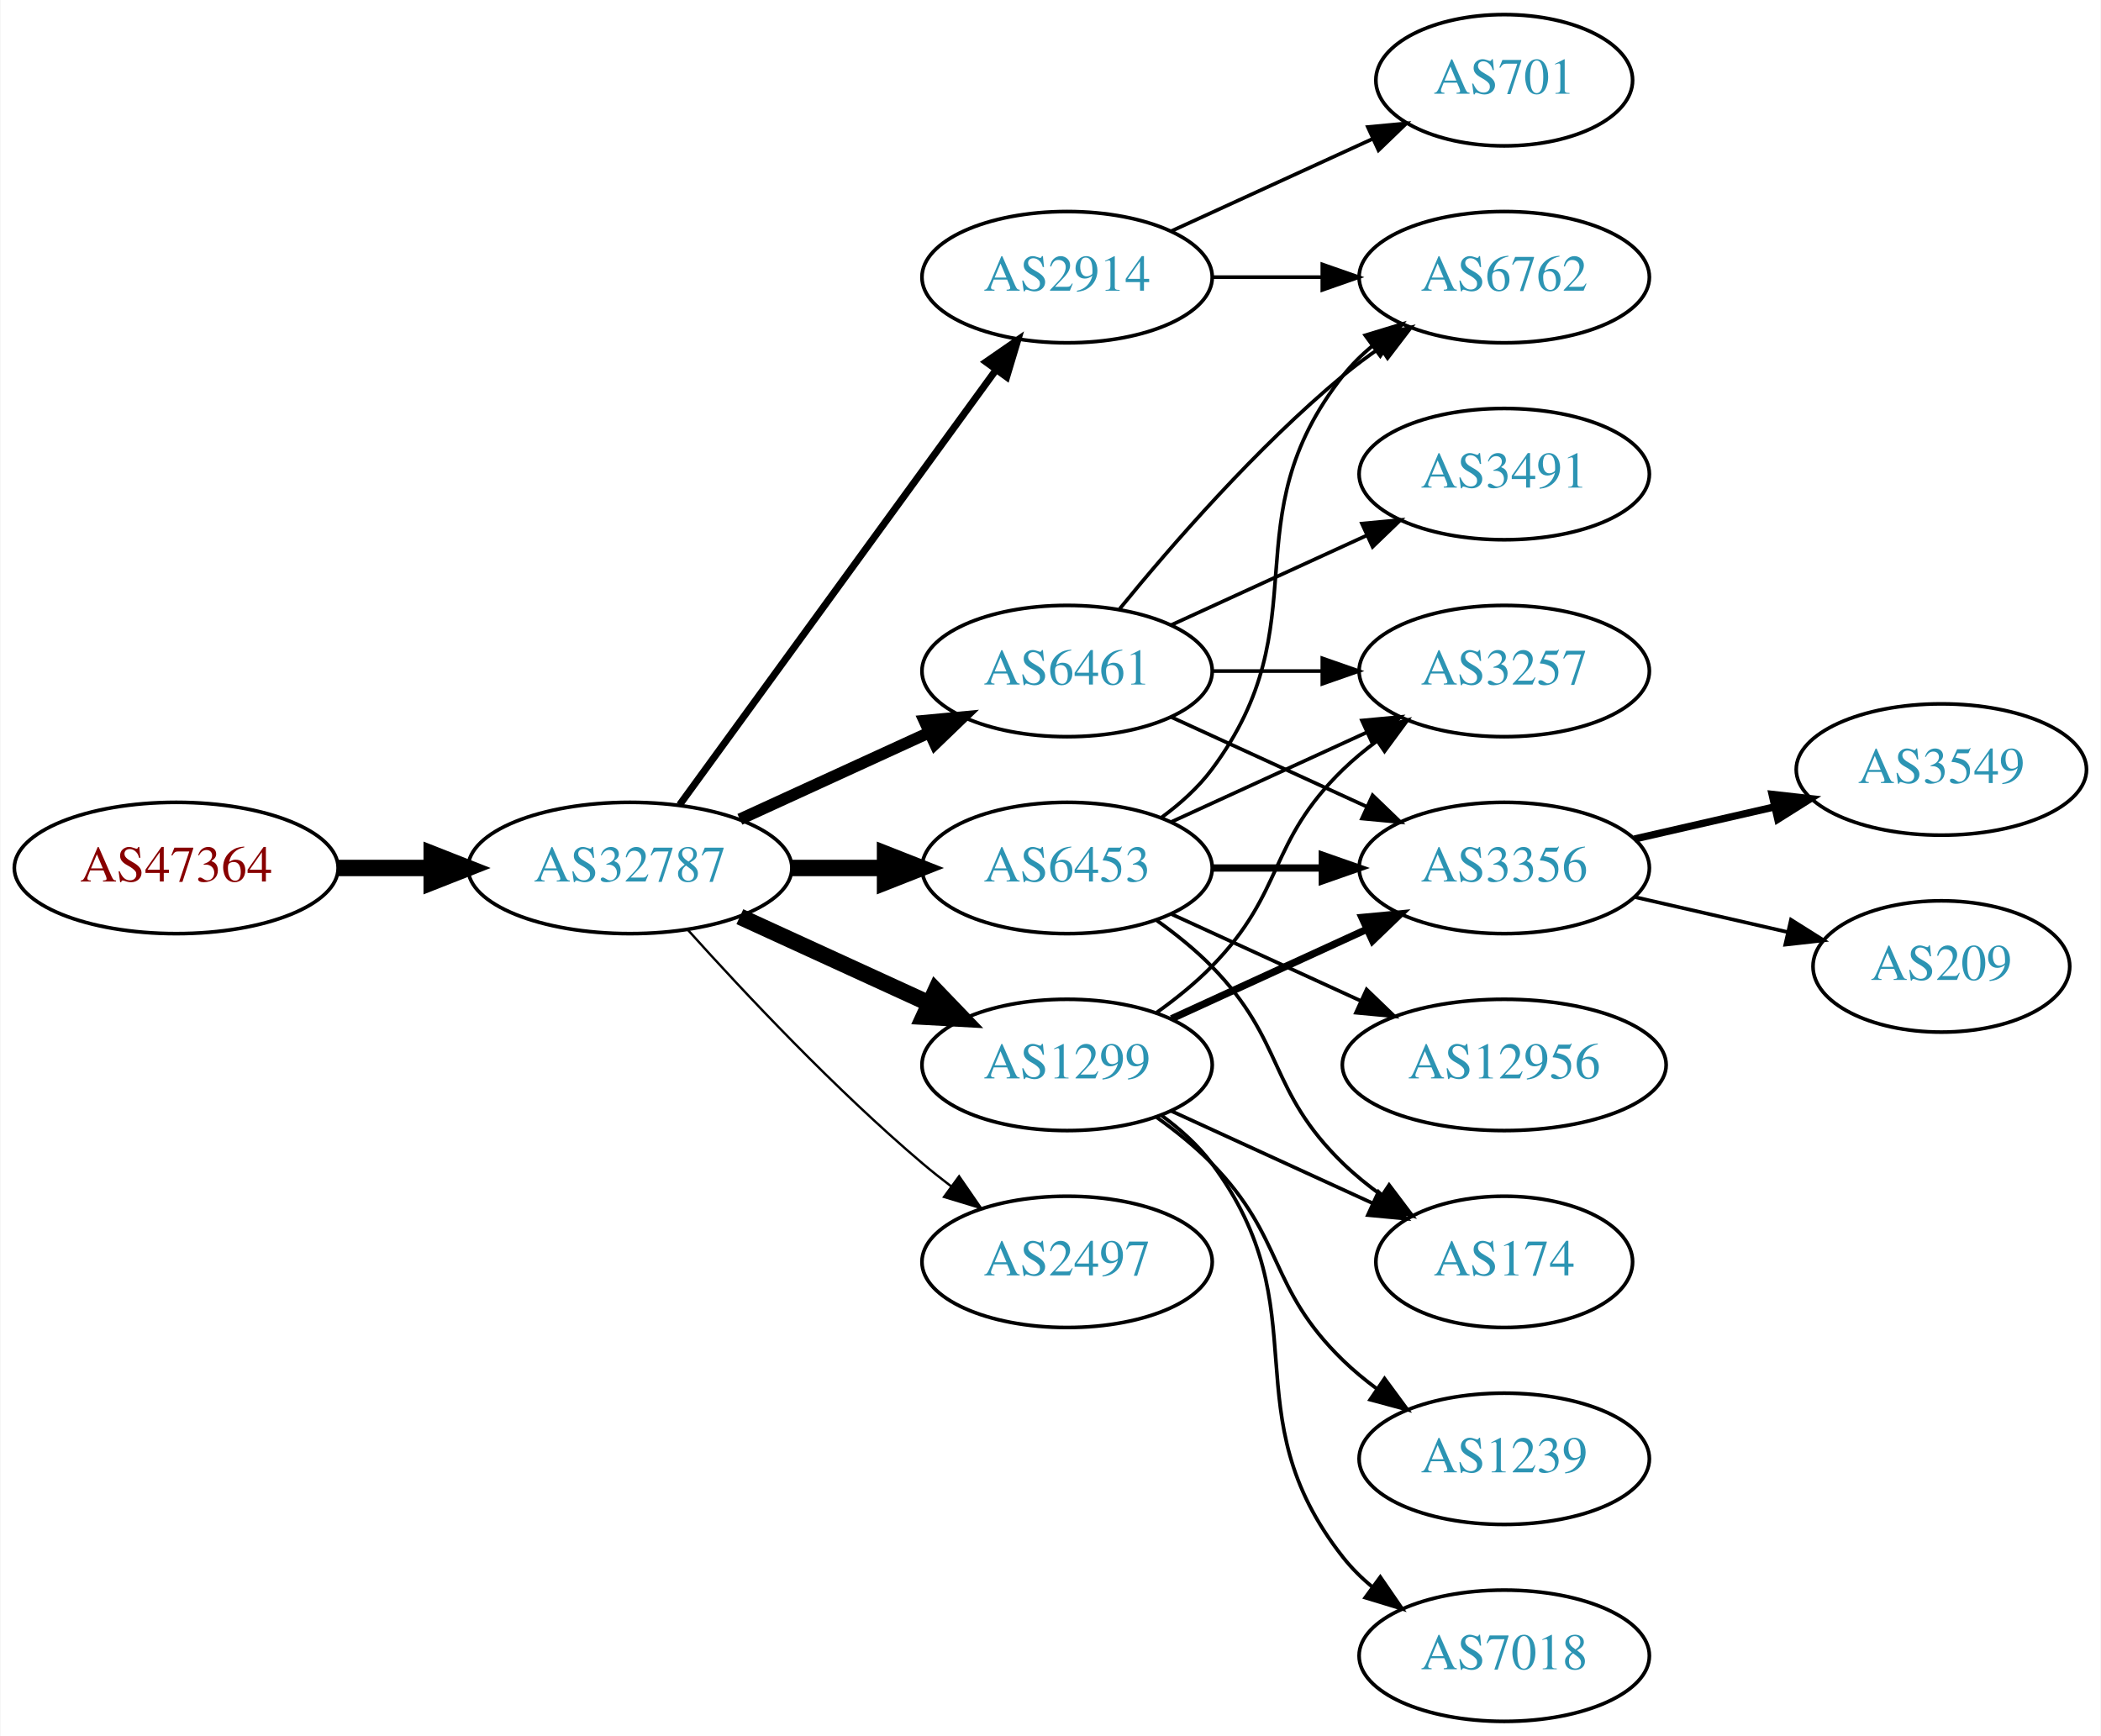
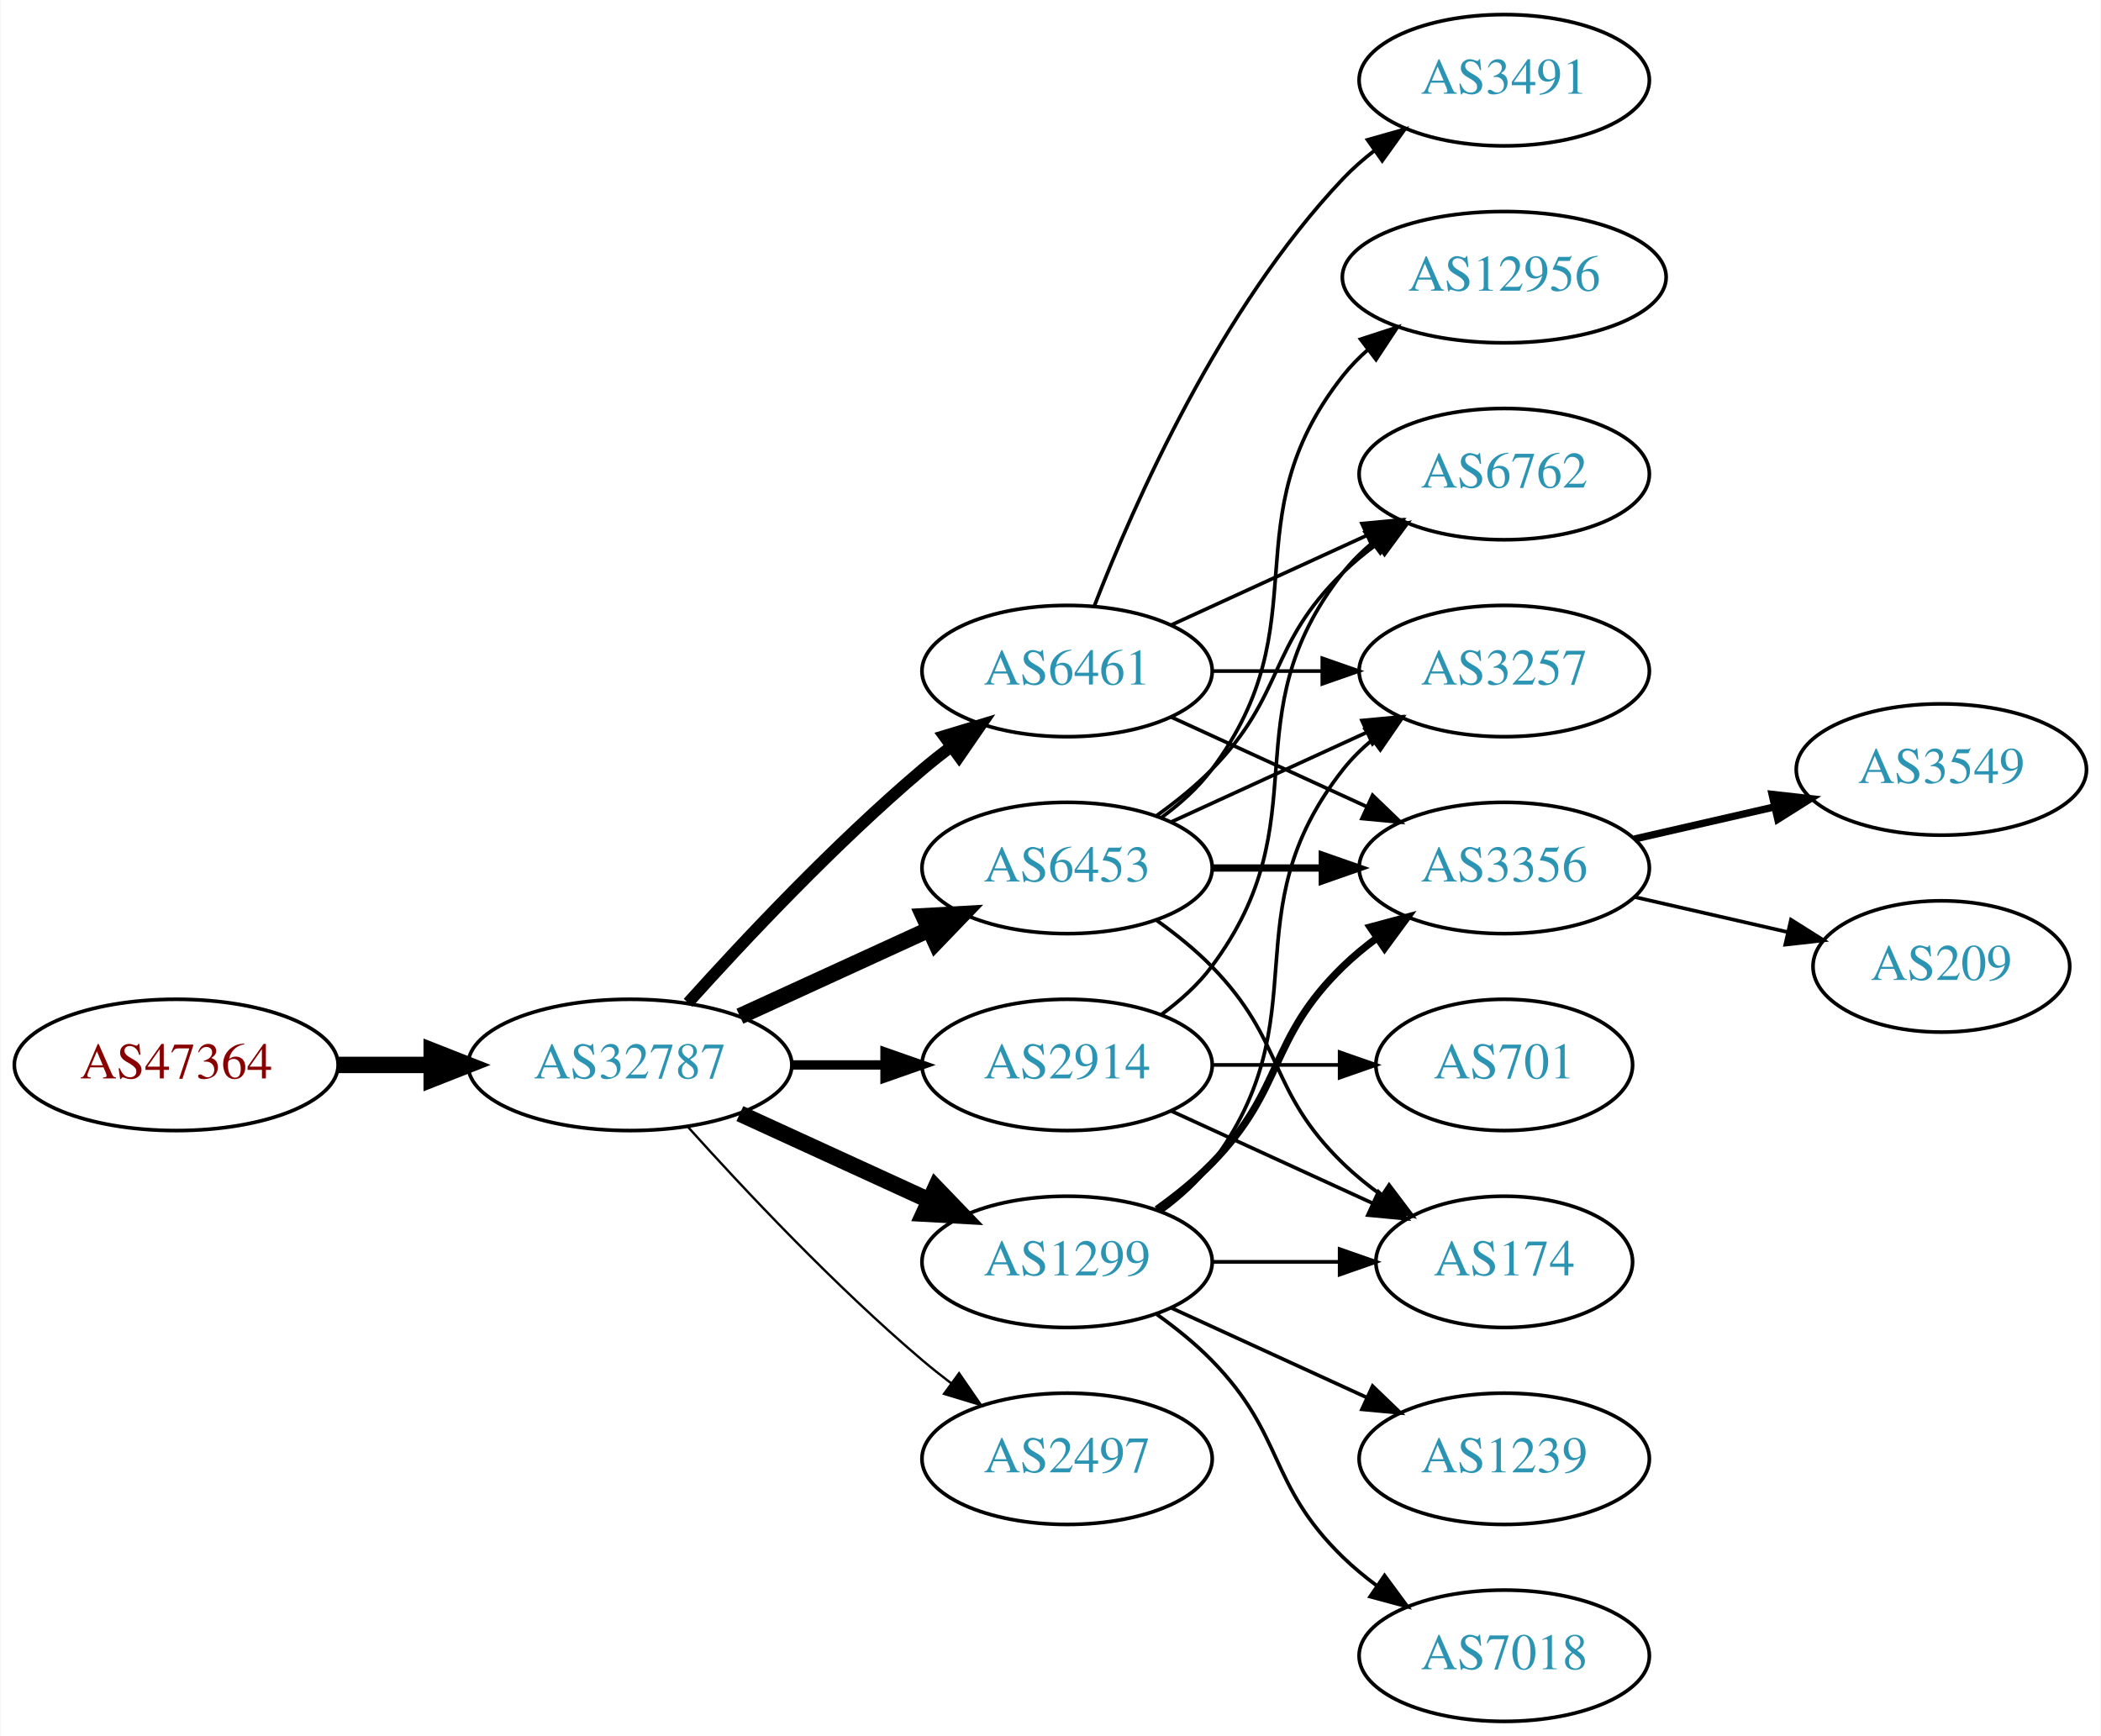
<svg xmlns="http://www.w3.org/2000/svg" xmlns:xlink="http://www.w3.org/1999/xlink" width="576pt" height="476pt" viewBox="0.00 0.00 575.76 476.00">
  <g id="graph0" class="graph" transform="scale(1 1) rotate(0) translate(4 472)">
    <polygon fill="white" stroke="none" points="-4,4 -4,-472 571.762,-472 571.762,4 -4,4" />
    <g id="node1" class="node">
      <g id="a_node1">
        <a xlink:href="/asn/47364" xlink:title="AS47364 ~ Plansee Group Service Gmbh [AT]">
-           <ellipse fill="#ffffff" stroke="black" cx="44.196" cy="-234" rx="44.393" ry="18" />
-           <text text-anchor="middle" x="44.196" y="-230.3" font-family="Times,serif" font-size="14.00" fill="#880000">AS47364</text>
+           <ellipse fill="#ffffff" stroke="black" cx="44.196" cy="-180" rx="44.393" ry="18" />
+           <text text-anchor="middle" x="44.196" y="-176.3" font-family="Times,serif" font-size="14.00" fill="#880000">AS47364</text>
        </a>
      </g>
    </g>
    <g id="node2" class="node">
      <g id="a_node2">
        <a xlink:href="/asn/32787" xlink:title="AS32787 ~ Akamai Technologies, Inc. [US]">
-           <ellipse fill="#ffffff" stroke="black" cx="168.588" cy="-234" rx="44.393" ry="18" />
-           <text text-anchor="middle" x="168.588" y="-230.3" font-family="Times,serif" font-size="14.00" fill="#2c94b3">AS32787</text>
+           <ellipse fill="#ffffff" stroke="black" cx="168.588" cy="-180" rx="44.393" ry="18" />
+           <text text-anchor="middle" x="168.588" y="-176.3" font-family="Times,serif" font-size="14.00" fill="#2c94b3">AS32787</text>
        </a>
      </g>
    </g>
    <g id="edge1" class="edge">
-       <path fill="none" stroke="black" stroke-width="4.5" d="M88.692,-234C96.898,-234 105.569,-234 114.041,-234" />
-       <polygon fill="black" stroke="black" stroke-width="4.5" points="114.233,-237.938 124.233,-234 114.233,-230.063 114.233,-237.938" />
+       <path fill="none" stroke="black" stroke-width="4.5" d="M88.692,-180C96.898,-180 105.569,-180 114.041,-180" />
+       <polygon fill="black" stroke="black" stroke-width="4.5" points="114.233,-183.938 124.233,-180 114.233,-176.063 114.233,-183.938" />
    </g>
    <g id="node3" class="node">
      <g id="a_node3">
-         <a xlink:href="/asn/1299" xlink:title="AS1299 ~ Telia Carrier [EU]">
-           <ellipse fill="#ffffff" stroke="black" cx="288.431" cy="-180" rx="39.794" ry="18" />
-           <text text-anchor="middle" x="288.431" y="-176.3" font-family="Times,serif" font-size="14.00" fill="#2c94b3">AS1299</text>
+         <a xlink:href="/asn/6461" xlink:title="AS6461 ~ Zayo Bandwidth [US]">
+           <ellipse fill="#ffffff" stroke="black" cx="288.431" cy="-288" rx="39.794" ry="18" />
+           <text text-anchor="middle" x="288.431" y="-284.3" font-family="Times,serif" font-size="14.00" fill="#2c94b3">AS6461</text>
        </a>
      </g>
    </g>
    <g id="edge2" class="edge">
-       <path fill="none" stroke="black" stroke-width="4.5" d="M198.718,-220.652C214.329,-213.498 233.727,-204.609 250.399,-196.97" />
-       <polygon fill="black" stroke="black" stroke-width="4.5" points="252.4,-200.384 259.851,-192.638 249.119,-193.225 252.4,-200.384" />
+       <path fill="none" stroke="black" stroke-width="3.214" d="M184.521,-197.044C199.847,-214.097 224.782,-240.65 248.784,-261 251.281,-263.117 253.942,-265.232 256.653,-267.293" />
+       <polygon fill="black" stroke="black" stroke-width="3.214" points="254.69,-270.194 264.83,-273.266 258.819,-264.541 254.69,-270.194" />
    </g>
    <g id="node4" class="node">
      <g id="a_node4">
+         <a xlink:href="/asn/1299" xlink:title="AS1299 ~ Telia Carrier [EU]">
+           <ellipse fill="#ffffff" stroke="black" cx="288.431" cy="-126" rx="39.794" ry="18" />
+           <text text-anchor="middle" x="288.431" y="-122.3" font-family="Times,serif" font-size="14.00" fill="#2c94b3">AS1299</text>
+         </a>
+       </g>
+     </g>
+     <g id="edge3" class="edge">
+       <path fill="none" stroke="black" stroke-width="4.5" d="M198.718,-166.652C214.329,-159.498 233.727,-150.609 250.399,-142.97" />
+       <polygon fill="black" stroke="black" stroke-width="4.5" points="252.4,-146.384 259.851,-138.638 249.119,-139.225 252.4,-146.384" />
+     </g>
+     <g id="node5" class="node">
+       <g id="a_node5">
        <a xlink:href="/asn/6453" xlink:title="AS6453 ~ TATA COMMUNICATIONS (AMERICA) INC [US]">
          <ellipse fill="#ffffff" stroke="black" cx="288.431" cy="-234" rx="39.794" ry="18" />
          <text text-anchor="middle" x="288.431" y="-230.3" font-family="Times,serif" font-size="14.00" fill="#2c94b3">AS6453</text>
        </a>
      </g>
    </g>
-     <g id="edge3" class="edge">
-       <path fill="none" stroke="black" stroke-width="4.5" d="M212.799,-234C221.112,-234 229.875,-234 238.357,-234" />
-       <polygon fill="black" stroke="black" stroke-width="4.5" points="238.516,-237.938 248.516,-234 238.516,-230.063 238.516,-237.938" />
-     </g>
-     <g id="node5" class="node">
-       <g id="a_node5">
-         <a xlink:href="/asn/2914" xlink:title="AS2914 ~ NTT America, Inc. [US]">
-           <ellipse fill="#ffffff" stroke="black" cx="288.431" cy="-396" rx="39.794" ry="18" />
-           <text text-anchor="middle" x="288.431" y="-392.3" font-family="Times,serif" font-size="14.00" fill="#2c94b3">AS2914</text>
-         </a>
-       </g>
-     </g>
    <g id="edge4" class="edge">
-       <path fill="none" stroke="black" stroke-width="1.929" d="M182.199,-251.337C203.02,-279.96 244.683,-337.233 268.871,-370.486" />
-       <polygon fill="black" stroke="black" stroke-width="1.929" points="266.197,-372.76 274.91,-378.788 271.858,-368.642 266.197,-372.76" />
+       <path fill="none" stroke="black" stroke-width="4.5" d="M198.718,-193.348C214.329,-200.502 233.727,-209.391 250.399,-217.03" />
+       <polygon fill="black" stroke="black" stroke-width="4.5" points="249.119,-220.775 259.851,-221.362 252.4,-213.616 249.119,-220.775" />
    </g>
    <g id="node6" class="node">
      <g id="a_node6">
-         <a xlink:href="/asn/6461" xlink:title="AS6461 ~ Zayo Bandwidth [US]">
-           <ellipse fill="#ffffff" stroke="black" cx="288.431" cy="-288" rx="39.794" ry="18" />
-           <text text-anchor="middle" x="288.431" y="-284.3" font-family="Times,serif" font-size="14.00" fill="#2c94b3">AS6461</text>
+         <a xlink:href="/asn/2914" xlink:title="AS2914 ~ NTT America, Inc. [US]">
+           <ellipse fill="#ffffff" stroke="black" cx="288.431" cy="-180" rx="39.794" ry="18" />
+           <text text-anchor="middle" x="288.431" y="-176.3" font-family="Times,serif" font-size="14.00" fill="#2c94b3">AS2914</text>
        </a>
      </g>
    </g>
    <g id="edge5" class="edge">
-       <path fill="none" stroke="black" stroke-width="3.214" d="M198.718,-247.348C214.329,-254.502 233.727,-263.391 250.399,-271.03" />
-       <polygon fill="black" stroke="black" stroke-width="3.214" points="249.302,-274.378 259.851,-275.362 252.218,-268.014 249.302,-274.378" />
+       <path fill="none" stroke="black" stroke-width="2.571" d="M212.799,-180C221.112,-180 229.875,-180 238.357,-180" />
+       <polygon fill="black" stroke="black" stroke-width="2.571" points="238.516,-183.5 248.516,-180 238.516,-176.5 238.516,-183.5" />
    </g>
    <g id="node7" class="node">
      <g id="a_node7">
        <a xlink:href="/asn/2497" xlink:title="AS2497 ~ Internet Initiative Japan Inc. [JP]">
-           <ellipse fill="#ffffff" stroke="black" cx="288.431" cy="-126" rx="39.794" ry="18" />
-           <text text-anchor="middle" x="288.431" y="-122.3" font-family="Times,serif" font-size="14.00" fill="#2c94b3">AS2497</text>
+           <ellipse fill="#ffffff" stroke="black" cx="288.431" cy="-72" rx="39.794" ry="18" />
+           <text text-anchor="middle" x="288.431" y="-68.3" font-family="Times,serif" font-size="14.00" fill="#2c94b3">AS2497</text>
        </a>
      </g>
    </g>
    <g id="edge6" class="edge">
-       <path fill="none" stroke="black" stroke-width="0.643" d="M184.521,-216.956C199.847,-199.903 224.782,-173.35 248.784,-153 251.281,-150.883 253.942,-148.768 256.653,-146.707" />
-       <polygon fill="black" stroke="black" stroke-width="0.643" points="258.819,-149.459 264.83,-140.734 254.69,-143.806 258.819,-149.459" />
+       <path fill="none" stroke="black" stroke-width="0.643" d="M184.521,-162.956C199.847,-145.903 224.782,-119.35 248.784,-99 251.281,-96.883 253.942,-94.768 256.653,-92.707" />
+       <polygon fill="black" stroke="black" stroke-width="0.643" points="258.819,-95.459 264.83,-86.734 254.69,-89.806 258.819,-95.459" />
    </g>
    <g id="node8" class="node">
      <g id="a_node8">
+         <a xlink:href="/asn/3491" xlink:title="AS3491 ~ PCCW Global, Inc. [US]">
+           <ellipse fill="#ffffff" stroke="black" cx="408.273" cy="-450" rx="39.794" ry="18" />
+           <text text-anchor="middle" x="408.273" y="-446.3" font-family="Times,serif" font-size="14.00" fill="#2c94b3">AS3491</text>
+         </a>
+       </g>
+     </g>
+     <g id="edge7" class="edge">
+       <path fill="none" stroke="black" d="M295.954,-305.994C306.704,-333.728 330.362,-387.429 364.077,-423 366.663,-425.728 369.581,-428.294 372.649,-430.677" />
+       <polygon fill="black" stroke="black" points="370.803,-433.658 380.997,-436.543 374.827,-427.93 370.803,-433.658" />
+     </g>
+     <g id="node9" class="node">
+       <g id="a_node9">
+         <a xlink:href="/asn/6762" xlink:title="AS6762 ~ TELECOM ITALIA SPARKLE S.p.A. [IT]">
+           <ellipse fill="#ffffff" stroke="black" cx="408.273" cy="-342" rx="39.794" ry="18" />
+           <text text-anchor="middle" x="408.273" y="-338.3" font-family="Times,serif" font-size="14.00" fill="#2c94b3">AS6762</text>
+         </a>
+       </g>
+     </g>
+     <g id="edge8" class="edge">
+       <path fill="none" stroke="black" d="M317.06,-300.661C333.017,-307.973 353.287,-317.261 370.57,-325.181" />
+       <polygon fill="black" stroke="black" points="369.269,-328.435 379.818,-329.419 372.185,-322.071 369.269,-328.435" />
+     </g>
+     <g id="node10" class="node">
+       <g id="a_node10">
        <a xlink:href="/asn/3257" xlink:title="AS3257 ~ GTT [DE]">
          <ellipse fill="#ffffff" stroke="black" cx="408.273" cy="-288" rx="39.794" ry="18" />
          <text text-anchor="middle" x="408.273" y="-284.3" font-family="Times,serif" font-size="14.00" fill="#2c94b3">AS3257</text>
        </a>
      </g>
    </g>
-     <g id="edge7" class="edge">
-       <path fill="none" stroke="black" d="M313.025,-194.389C318.281,-198.148 323.613,-202.437 328.077,-207 348.25,-227.617 343.384,-240.906 364.077,-261 366.922,-263.763 370.096,-266.386 373.396,-268.834" />
-       <polygon fill="black" stroke="black" points="371.513,-271.786 381.744,-274.538 375.462,-266.006 371.513,-271.786" />
-     </g>
-     <g id="node9" class="node">
-       <g id="a_node9">
+     <g id="edge9" class="edge">
+       <path fill="none" stroke="black" d="M328.343,-288C337.897,-288 348.246,-288 358.209,-288" />
+       <polygon fill="black" stroke="black" points="358.402,-291.5 368.402,-288 358.402,-284.5 358.402,-291.5" />
+     </g>
+     <g id="node11" class="node">
+       <g id="a_node11">
        <a xlink:href="/asn/3356" xlink:title="AS3356 ~ Level 3 Parent, LLC [US]">
          <ellipse fill="#ffffff" stroke="black" cx="408.273" cy="-234" rx="39.794" ry="18" />
          <text text-anchor="middle" x="408.273" y="-230.3" font-family="Times,serif" font-size="14.00" fill="#2c94b3">AS3356</text>
        </a>
      </g>
    </g>
-     <g id="edge8" class="edge">
-       <path fill="none" stroke="black" stroke-width="2" d="M317.06,-192.661C333.017,-199.973 353.287,-209.261 370.57,-217.181" />
-       <polygon fill="black" stroke="black" stroke-width="2" points="369.269,-220.435 379.818,-221.419 372.185,-214.071 369.269,-220.435" />
-     </g>
-     <g id="node10" class="node">
-       <g id="a_node10">
+     <g id="edge10" class="edge">
+       <path fill="none" stroke="black" d="M317.06,-275.339C333.017,-268.027 353.287,-258.739 370.57,-250.819" />
+       <polygon fill="black" stroke="black" points="372.185,-253.929 379.818,-246.581 369.269,-247.565 372.185,-253.929" />
+     </g>
+     <g id="edge23" class="edge">
+       <path fill="none" stroke="black" d="M314.362,-139.882C319.438,-143.611 324.356,-148.016 328.077,-153 358.349,-193.542 332.779,-221.246 364.077,-261 366.402,-263.953 369.146,-266.67 372.105,-269.147" />
+       <polygon fill="black" stroke="black" points="370.165,-272.064 380.302,-275.145 374.298,-266.415 370.165,-272.064" />
+     </g>
+     <g id="edge22" class="edge">
+       <path fill="none" stroke="black" stroke-width="2" d="M313.025,-140.389C318.281,-144.148 323.613,-148.437 328.077,-153 348.25,-173.617 343.384,-186.906 364.077,-207 366.922,-209.763 370.096,-212.386 373.396,-214.834" />
+       <polygon fill="black" stroke="black" stroke-width="2" points="371.513,-217.786 381.744,-220.538 375.462,-212.006 371.513,-217.786" />
+     </g>
+     <g id="node12" class="node">
+       <g id="a_node12">
+         <a xlink:href="/asn/174" xlink:title="AS174 ~ Cogent Communications [US]">
+           <ellipse fill="#ffffff" stroke="black" cx="408.273" cy="-126" rx="35.194" ry="18" />
+           <text text-anchor="middle" x="408.273" y="-122.3" font-family="Times,serif" font-size="14.00" fill="#2c94b3">AS174</text>
+         </a>
+       </g>
+     </g>
+     <g id="edge25" class="edge">
+       <path fill="none" stroke="black" d="M328.343,-126C339.43,-126 351.59,-126 362.972,-126" />
+       <polygon fill="black" stroke="black" points="363.154,-129.5 373.154,-126 363.154,-122.5 363.154,-129.5" />
+     </g>
+     <g id="node17" class="node">
+       <g id="a_node17">
        <a xlink:href="/asn/7018" xlink:title="AS7018 ~ AT&amp;T Services, Inc. [US]">
          <ellipse fill="#ffffff" stroke="black" cx="408.273" cy="-18" rx="39.794" ry="18" />
          <text text-anchor="middle" x="408.273" y="-14.3" font-family="Times,serif" font-size="14.00" fill="#2c94b3">AS7018</text>
        </a>
      </g>
    </g>
-     <g id="edge9" class="edge">
-       <path fill="none" stroke="black" d="M314.362,-166.118C319.438,-162.389 324.356,-157.984 328.077,-153 358.349,-112.458 332.779,-84.754 364.077,-45 366.402,-42.047 369.146,-39.33 372.105,-36.853" />
-       <polygon fill="black" stroke="black" points="374.298,-39.585 380.302,-30.855 370.165,-33.936 374.298,-39.585" />
-     </g>
-     <g id="node11" class="node">
-       <g id="a_node11">
-         <a xlink:href="/asn/174" xlink:title="AS174 ~ Cogent Communications [US]">
-           <ellipse fill="#ffffff" stroke="black" cx="408.273" cy="-126" rx="35.194" ry="18" />
-           <text text-anchor="middle" x="408.273" y="-122.3" font-family="Times,serif" font-size="14.00" fill="#2c94b3">AS174</text>
-         </a>
-       </g>
-     </g>
-     <g id="edge10" class="edge">
-       <path fill="none" stroke="black" d="M317.06,-167.339C333.476,-159.817 354.457,-150.202 372.054,-142.139" />
-       <polygon fill="black" stroke="black" points="373.799,-145.189 381.432,-137.842 370.883,-138.826 373.799,-145.189" />
-     </g>
-     <g id="node12" class="node">
-       <g id="a_node12">
+     <g id="edge21" class="edge">
+       <path fill="none" stroke="black" d="M313.025,-111.611C318.281,-107.852 323.613,-103.563 328.077,-99 348.25,-78.383 343.384,-65.094 364.077,-45 366.922,-42.237 370.096,-39.614 373.396,-37.166" />
+       <polygon fill="black" stroke="black" points="375.462,-39.993 381.744,-31.462 371.513,-34.214 375.462,-39.993" />
+     </g>
+     <g id="node18" class="node">
+       <g id="a_node18">
        <a xlink:href="/asn/1239" xlink:title="AS1239 ~ Sprint [US]">
          <ellipse fill="#ffffff" stroke="black" cx="408.273" cy="-72" rx="39.794" ry="18" />
          <text text-anchor="middle" x="408.273" y="-68.3" font-family="Times,serif" font-size="14.00" fill="#2c94b3">AS1239</text>
        </a>
      </g>
    </g>
-     <g id="edge11" class="edge">
-       <path fill="none" stroke="black" d="M313.025,-165.611C318.281,-161.852 323.613,-157.563 328.077,-153 348.25,-132.383 343.384,-119.094 364.077,-99 366.922,-96.237 370.096,-93.614 373.396,-91.166" />
-       <polygon fill="black" stroke="black" points="375.462,-93.993 381.744,-85.462 371.513,-88.214 375.462,-93.993" />
-     </g>
-     <g id="edge16" class="edge">
+     <g id="edge24" class="edge">
+       <path fill="none" stroke="black" d="M317.06,-113.339C333.017,-106.027 353.287,-96.739 370.57,-88.819" />
+       <polygon fill="black" stroke="black" points="372.185,-91.929 379.818,-84.581 369.269,-85.565 372.185,-91.929" />
+     </g>
+     <g id="edge15" class="edge">
+       <path fill="none" stroke="black" d="M313.025,-248.389C318.281,-252.148 323.613,-256.437 328.077,-261 348.25,-281.617 343.384,-294.906 364.077,-315 366.922,-317.763 370.096,-320.386 373.396,-322.834" />
+       <polygon fill="black" stroke="black" points="371.513,-325.786 381.744,-328.538 375.462,-320.006 371.513,-325.786" />
+     </g>
+     <g id="edge13" class="edge">
      <path fill="none" stroke="black" d="M317.06,-246.661C333.017,-253.973 353.287,-263.261 370.57,-271.181" />
      <polygon fill="black" stroke="black" points="369.269,-274.435 379.818,-275.419 372.185,-268.071 369.269,-274.435" />
    </g>
-     <g id="edge12" class="edge">
+     <g id="edge11" class="edge">
      <path fill="none" stroke="black" stroke-width="2" d="M328.343,-234C337.897,-234 348.246,-234 358.209,-234" />
      <polygon fill="black" stroke="black" stroke-width="2" points="358.402,-237.5 368.402,-234 358.402,-230.5 358.402,-237.5" />
    </g>
-     <g id="edge15" class="edge">
+     <g id="edge12" class="edge">
      <path fill="none" stroke="black" d="M313.025,-219.611C318.281,-215.852 323.613,-211.563 328.077,-207 348.25,-186.383 343.384,-173.094 364.077,-153 367.305,-149.866 370.956,-146.911 374.734,-144.188" />
      <polygon fill="black" stroke="black" points="376.713,-147.075 383.094,-138.617 372.832,-141.25 376.713,-147.075" />
    </g>
    <g id="node13" class="node">
      <g id="a_node13">
        <a xlink:href="/asn/12956" xlink:title="AS12956 ~ TELXIUS [ES]">
-           <ellipse fill="#ffffff" stroke="black" cx="408.273" cy="-180" rx="44.393" ry="18" />
-           <text text-anchor="middle" x="408.273" y="-176.3" font-family="Times,serif" font-size="14.00" fill="#2c94b3">AS12956</text>
-         </a>
-       </g>
-     </g>
-     <g id="edge13" class="edge">
-       <path fill="none" stroke="black" d="M317.06,-221.339C332.557,-214.238 352.124,-205.272 369.071,-197.506" />
-       <polygon fill="black" stroke="black" points="370.54,-200.683 378.173,-193.335 367.624,-194.319 370.54,-200.683" />
+           <ellipse fill="#ffffff" stroke="black" cx="408.273" cy="-396" rx="44.393" ry="18" />
+           <text text-anchor="middle" x="408.273" y="-392.3" font-family="Times,serif" font-size="14.00" fill="#2c94b3">AS12956</text>
+         </a>
+       </g>
+     </g>
+     <g id="edge14" class="edge">
+       <path fill="none" stroke="black" d="M314.362,-247.882C319.438,-251.611 324.356,-256.016 328.077,-261 358.349,-301.542 332.779,-329.246 364.077,-369 366.101,-371.571 368.443,-373.963 370.967,-376.174" />
+       <polygon fill="black" stroke="black" points="368.882,-378.984 378.957,-382.261 373.124,-373.416 368.882,-378.984" />
+     </g>
+     <g id="edge18" class="edge">
+       <path fill="none" stroke="black" d="M314.362,-193.882C319.438,-197.611 324.356,-202.016 328.077,-207 358.349,-247.542 332.779,-275.246 364.077,-315 366.402,-317.953 369.146,-320.67 372.105,-323.147" />
+       <polygon fill="black" stroke="black" points="370.165,-326.064 380.302,-329.145 374.298,-320.415 370.165,-326.064" />
+     </g>
+     <g id="edge17" class="edge">
+       <path fill="none" stroke="black" d="M317.06,-167.339C333.476,-159.817 354.457,-150.202 372.054,-142.139" />
+       <polygon fill="black" stroke="black" points="373.799,-145.189 381.432,-137.842 370.883,-138.826 373.799,-145.189" />
    </g>
    <g id="node14" class="node">
      <g id="a_node14">
-         <a xlink:href="/asn/6762" xlink:title="AS6762 ~ TELECOM ITALIA SPARKLE S.p.A. [IT]">
-           <ellipse fill="#ffffff" stroke="black" cx="408.273" cy="-396" rx="39.794" ry="18" />
-           <text text-anchor="middle" x="408.273" y="-392.3" font-family="Times,serif" font-size="14.00" fill="#2c94b3">AS6762</text>
-         </a>
-       </g>
-     </g>
-     <g id="edge14" class="edge">
-       <path fill="none" stroke="black" d="M314.362,-247.882C319.438,-251.611 324.356,-256.016 328.077,-261 358.349,-301.542 332.779,-329.246 364.077,-369 366.402,-371.953 369.146,-374.67 372.105,-377.147" />
-       <polygon fill="black" stroke="black" points="370.165,-380.064 380.302,-383.145 374.298,-374.415 370.165,-380.064" />
-     </g>
-     <g id="edge23" class="edge">
-       <path fill="none" stroke="black" d="M328.343,-396C337.897,-396 348.246,-396 358.209,-396" />
-       <polygon fill="black" stroke="black" points="358.402,-399.5 368.402,-396 358.402,-392.5 358.402,-399.5" />
-     </g>
-     <g id="node18" class="node">
-       <g id="a_node18">
        <a xlink:href="/asn/701" xlink:title="AS701 ~ UUNET [US]">
-           <ellipse fill="#ffffff" stroke="black" cx="408.273" cy="-450" rx="35.194" ry="18" />
-           <text text-anchor="middle" x="408.273" y="-446.3" font-family="Times,serif" font-size="14.00" fill="#2c94b3">AS701</text>
-         </a>
-       </g>
-     </g>
-     <g id="edge24" class="edge">
-       <path fill="none" stroke="black" d="M317.06,-408.661C333.476,-416.183 354.457,-425.798 372.054,-433.861" />
-       <polygon fill="black" stroke="black" points="370.883,-437.174 381.432,-438.158 373.799,-430.811 370.883,-437.174" />
-     </g>
-     <g id="edge19" class="edge">
-       <path fill="none" stroke="black" d="M328.343,-288C337.897,-288 348.246,-288 358.209,-288" />
-       <polygon fill="black" stroke="black" points="358.402,-291.5 368.402,-288 358.402,-284.5 358.402,-291.5" />
-     </g>
-     <g id="edge22" class="edge">
-       <path fill="none" stroke="black" d="M317.06,-275.339C333.017,-268.027 353.287,-258.739 370.57,-250.819" />
-       <polygon fill="black" stroke="black" points="372.185,-253.929 379.818,-246.581 369.269,-247.565 372.185,-253.929" />
-     </g>
-     <g id="edge20" class="edge">
-       <path fill="none" stroke="black" d="M302.85,-305.065C316.964,-322.375 340.379,-349.345 364.077,-369 367.294,-371.668 370.794,-374.27 374.365,-376.741" />
-       <polygon fill="black" stroke="black" points="372.442,-379.666 382.721,-382.236 376.288,-373.817 372.442,-379.666" />
-     </g>
-     <g id="node17" class="node">
-       <g id="a_node17">
-         <a xlink:href="/asn/3491" xlink:title="AS3491 ~ PCCW Global, Inc. [US]">
-           <ellipse fill="#ffffff" stroke="black" cx="408.273" cy="-342" rx="39.794" ry="18" />
-           <text text-anchor="middle" x="408.273" y="-338.3" font-family="Times,serif" font-size="14.00" fill="#2c94b3">AS3491</text>
-         </a>
-       </g>
-     </g>
-     <g id="edge21" class="edge">
-       <path fill="none" stroke="black" d="M317.06,-300.661C333.017,-307.973 353.287,-317.261 370.57,-325.181" />
-       <polygon fill="black" stroke="black" points="369.269,-328.435 379.818,-329.419 372.185,-322.071 369.269,-328.435" />
+           <ellipse fill="#ffffff" stroke="black" cx="408.273" cy="-180" rx="35.194" ry="18" />
+           <text text-anchor="middle" x="408.273" y="-176.3" font-family="Times,serif" font-size="14.00" fill="#2c94b3">AS701</text>
+         </a>
+       </g>
+     </g>
+     <g id="edge16" class="edge">
+       <path fill="none" stroke="black" d="M328.343,-180C339.43,-180 351.59,-180 362.972,-180" />
+       <polygon fill="black" stroke="black" points="363.154,-183.5 373.154,-180 363.154,-176.5 363.154,-183.5" />
    </g>
    <g id="node15" class="node">
      <g id="a_node15">
        <a xlink:href="/asn/3549" xlink:title="AS3549 ~ Level 3 Parent, LLC [US]">
          <ellipse fill="#ffffff" stroke="black" cx="528.116" cy="-261" rx="39.794" ry="18" />
          <text text-anchor="middle" x="528.116" y="-257.3" font-family="Times,serif" font-size="14.00" fill="#2c94b3">AS3549</text>
        </a>
      </g>
    </g>
-     <g id="edge17" class="edge">
+     <g id="edge19" class="edge">
      <path fill="none" stroke="black" stroke-width="2" d="M443.993,-241.955C455.993,-244.704 469.613,-247.825 482.306,-250.733" />
      <polygon fill="black" stroke="black" stroke-width="2" points="481.708,-254.187 492.238,-253.009 483.272,-247.364 481.708,-254.187" />
    </g>
    <g id="node16" class="node">
      <g id="a_node16">
        <a xlink:href="/asn/209" xlink:title="AS209 ~ CenturyLink Communications, LLC [US]">
          <ellipse fill="#ffffff" stroke="black" cx="528.116" cy="-207" rx="35.194" ry="18" />
          <text text-anchor="middle" x="528.116" y="-203.3" font-family="Times,serif" font-size="14.00" fill="#2c94b3">AS209</text>
        </a>
      </g>
    </g>
-     <g id="edge18" class="edge">
+     <g id="edge20" class="edge">
      <path fill="none" stroke="black" d="M443.993,-226.045C457.085,-223.045 472.107,-219.604 485.748,-216.478" />
      <polygon fill="black" stroke="black" points="486.89,-219.807 495.855,-214.162 485.326,-212.984 486.89,-219.807" />
    </g>
  </g>
</svg>
